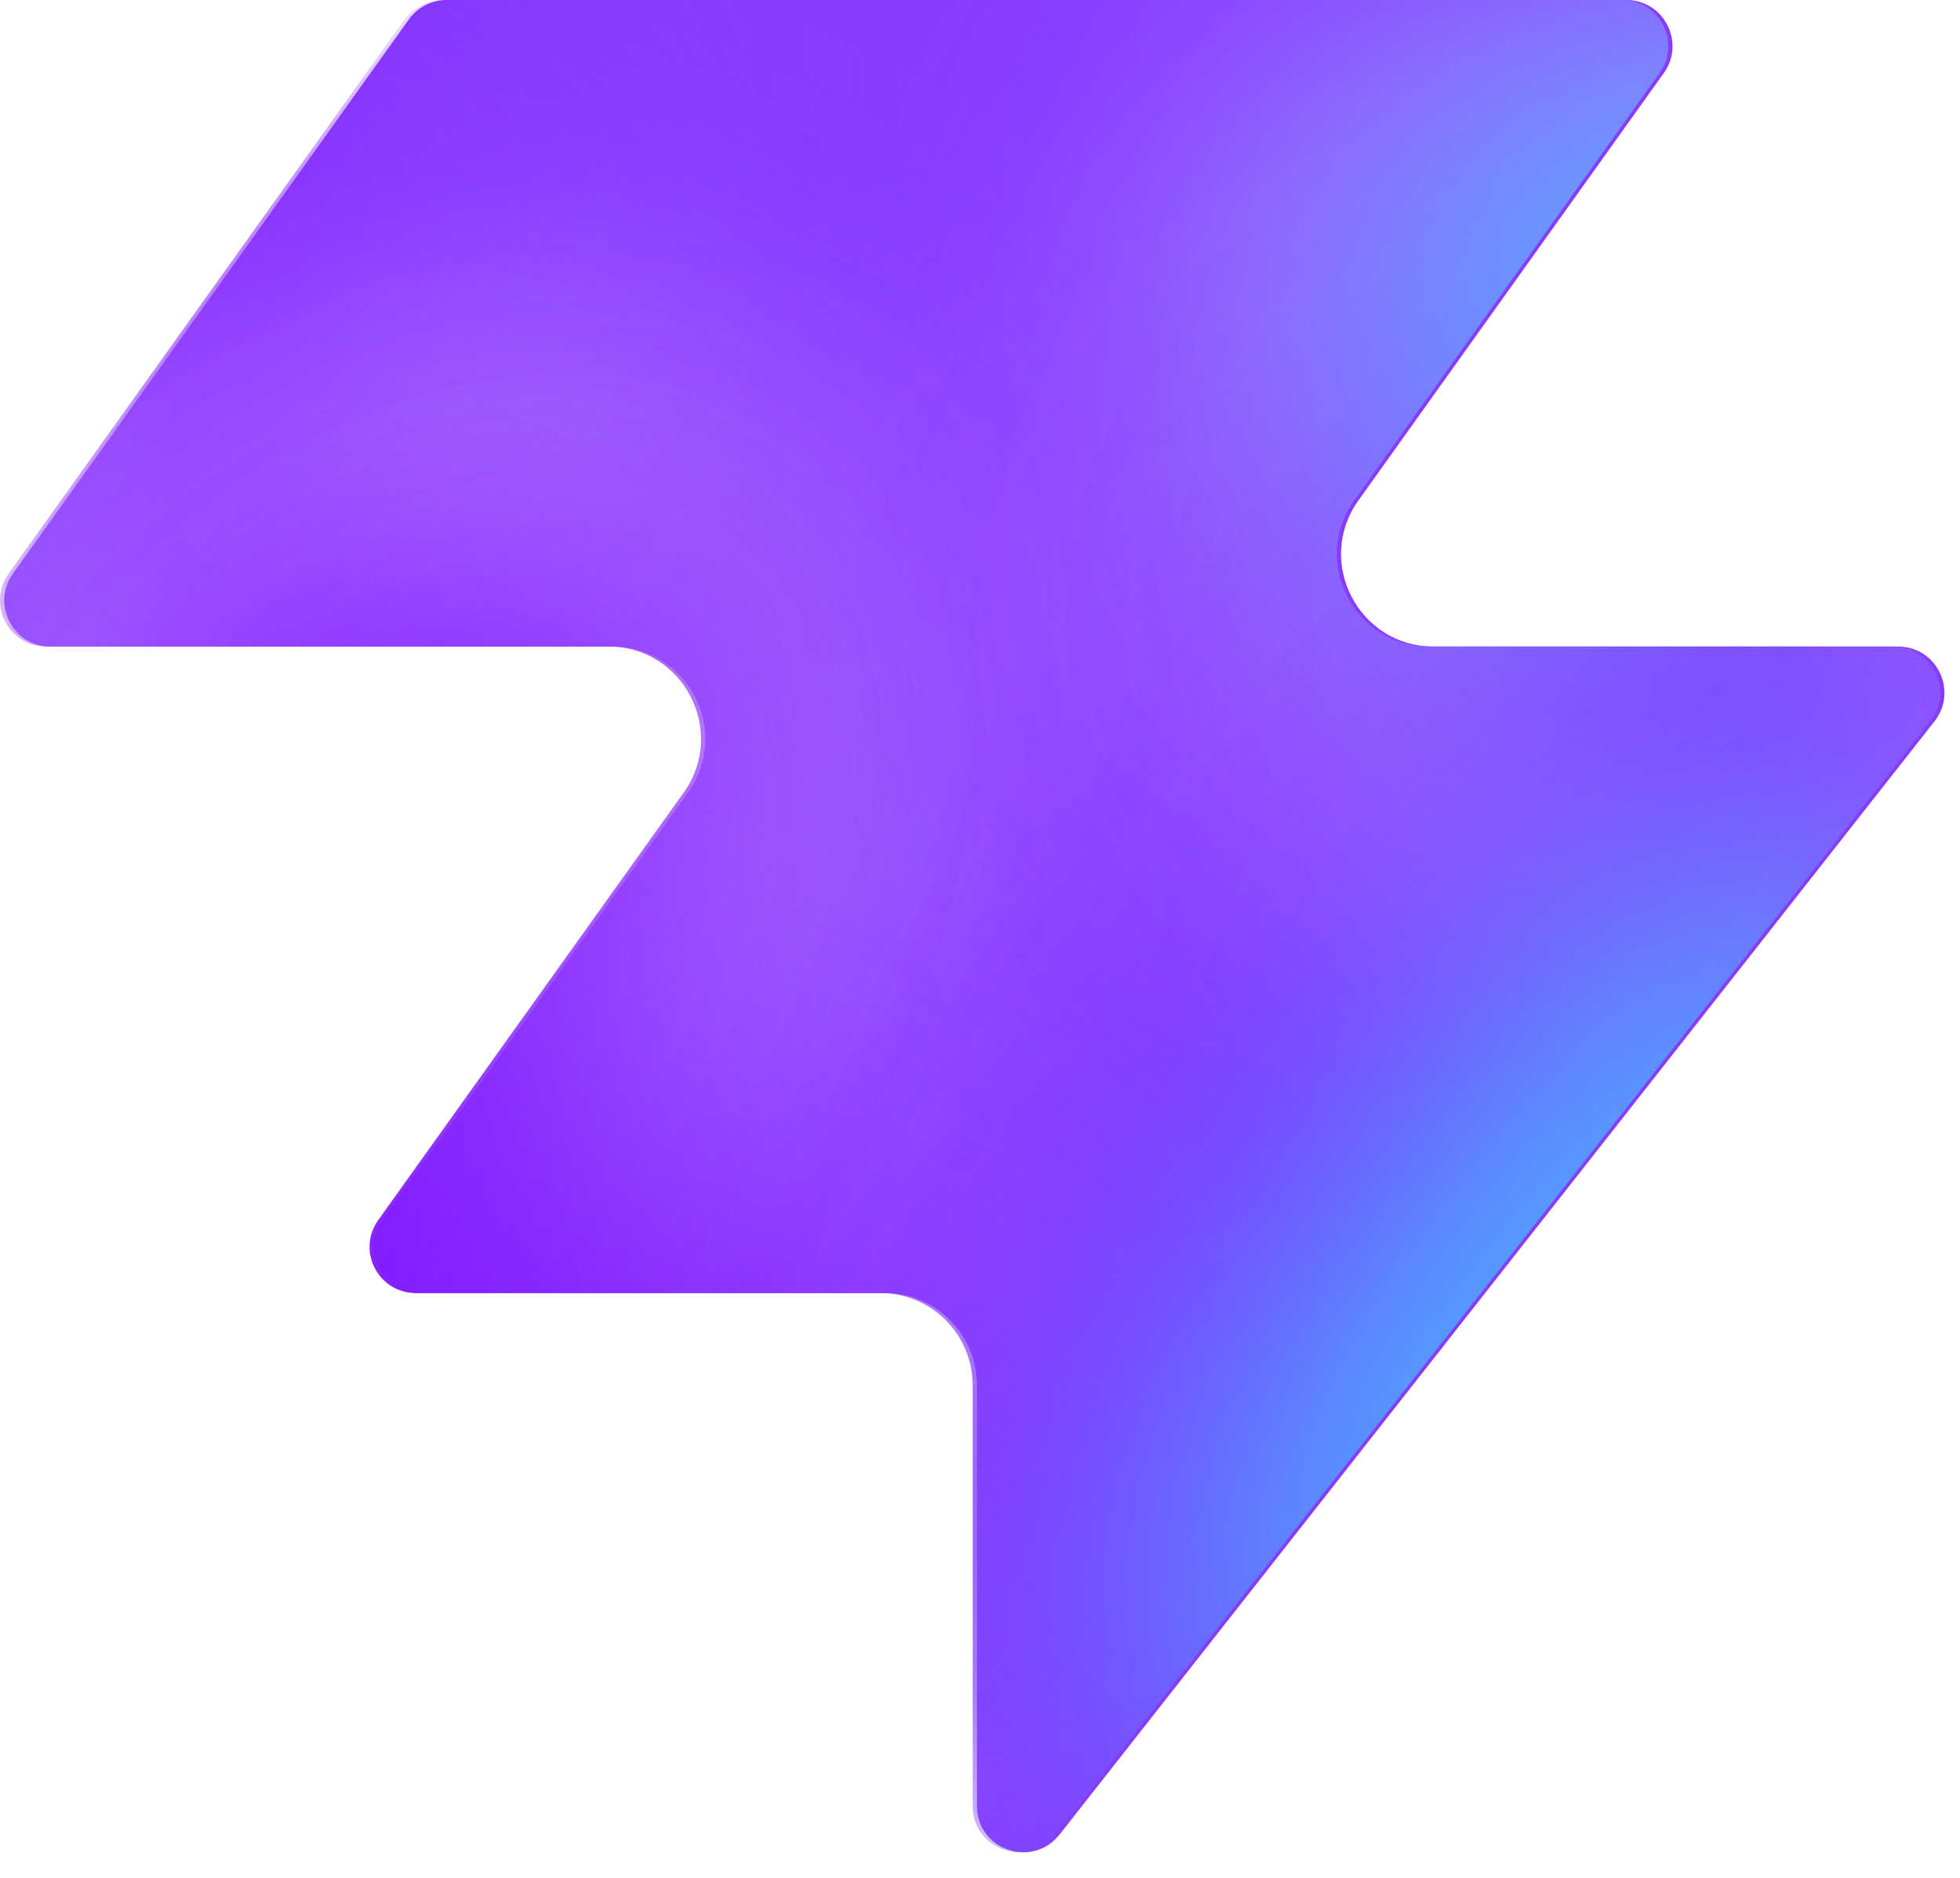
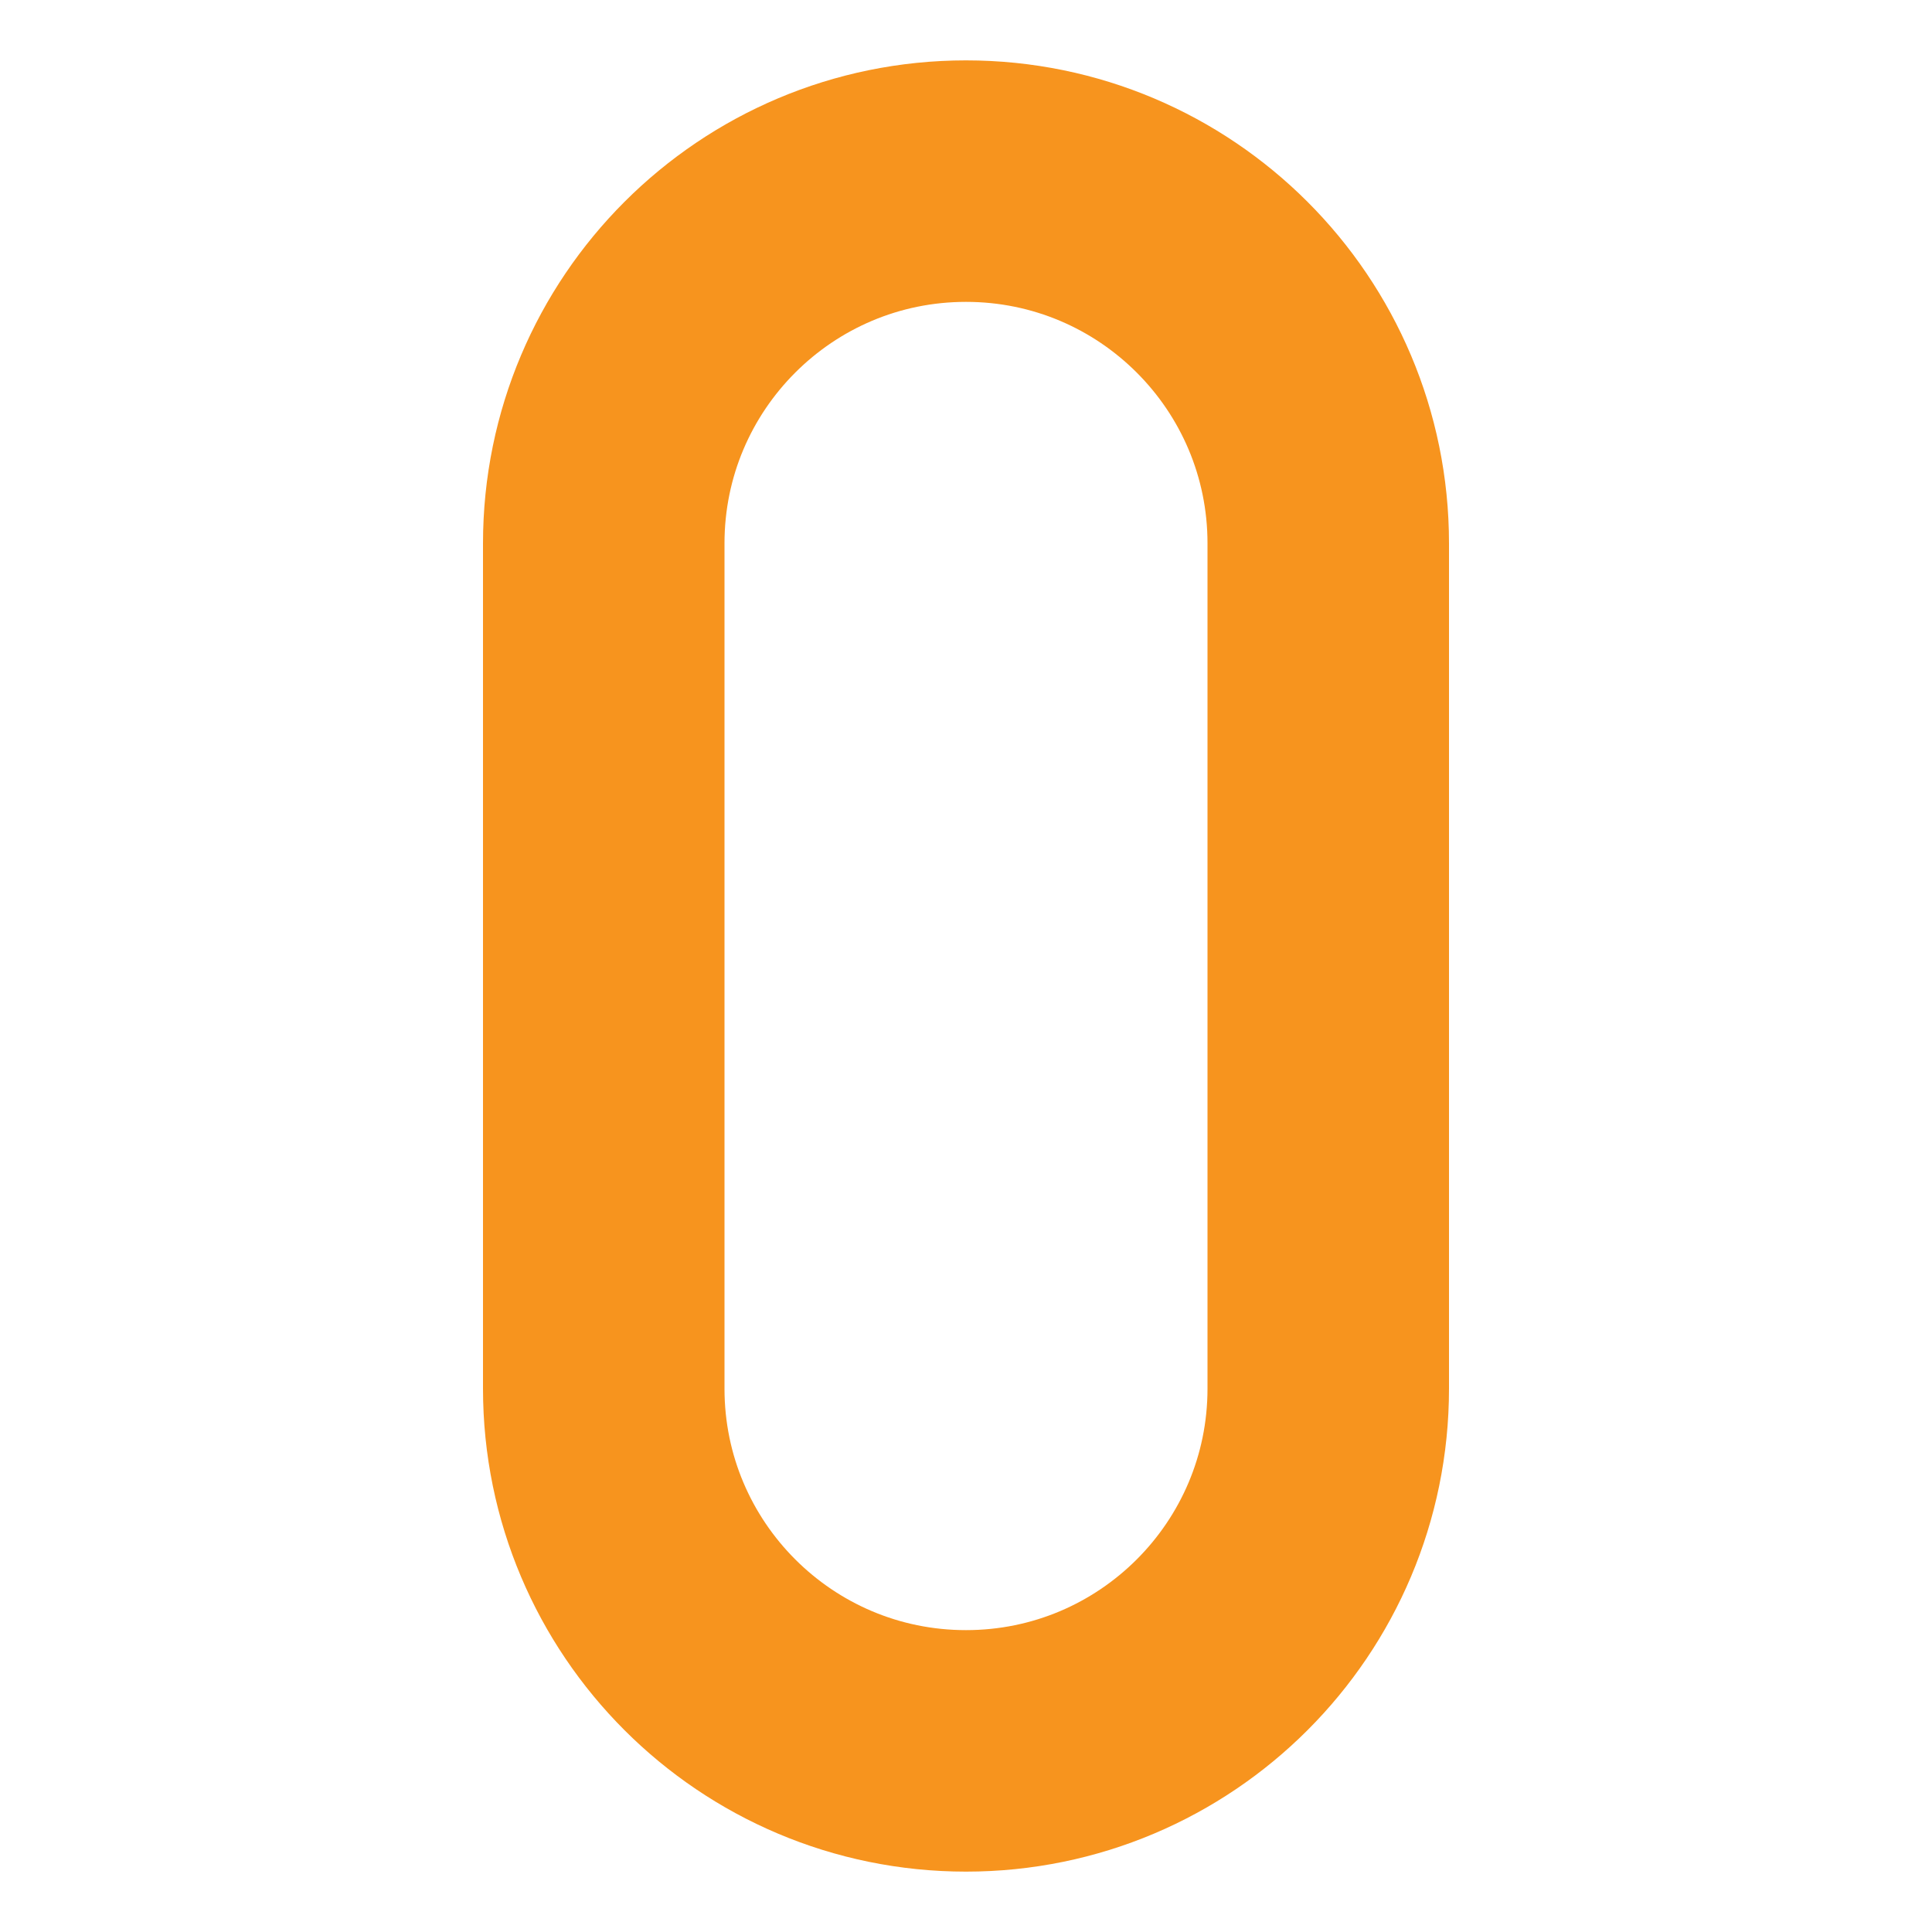
- <svg xmlns="http://www.w3.org/2000/svg" width="48" height="46" fill="none" viewBox="0 0 48 46">
-   <path fill="#863bff" d="M25.946 44.938c-.664.845-2.021.375-2.021-.698V33.937a2.26 2.26 0 0 0-2.262-2.262H10.287c-.92 0-1.456-1.04-.92-1.788l7.48-10.471c1.07-1.497 0-3.578-1.842-3.578H1.237c-.92 0-1.456-1.04-.92-1.788L10.013.474c.214-.297.556-.474.92-.474h28.894c.92 0 1.456 1.04.92 1.788l-7.48 10.471c-1.07 1.498 0 3.579 1.842 3.579h11.377c.943 0 1.473 1.088.89 1.83L25.947 44.94z" style="fill:#863bff;fill:color(display-p3 .525 .23 1);fill-opacity:1" />
-   <mask id="a" width="48" height="46" x="0" y="0" maskUnits="userSpaceOnUse" style="mask-type:alpha">
-     <path fill="#000" d="M25.842 44.938c-.664.844-2.021.375-2.021-.698V33.937a2.26 2.26 0 0 0-2.262-2.262H10.183c-.92 0-1.456-1.04-.92-1.788l7.48-10.471c1.07-1.498 0-3.579-1.842-3.579H1.133c-.92 0-1.456-1.04-.92-1.787L9.91.473c.214-.297.556-.474.92-.474h28.894c.92 0 1.456 1.04.92 1.788l-7.48 10.471c-1.07 1.498 0 3.578 1.842 3.578h11.377c.943 0 1.473 1.088.89 1.832L25.843 44.94z" style="fill:#000;fill-opacity:1" />
-   </mask>
-   <g mask="url(#a)">
-     <g filter="url(#b)">
-       <ellipse cx="5.508" cy="14.704" fill="#ede6ff" rx="5.508" ry="14.704" style="fill:#ede6ff;fill:color(display-p3 .927 .903 1);fill-opacity:1" transform="matrix(.00324 1 1 -.00324 -4.47 31.516)" />
-     </g>
-     <g filter="url(#c)">
-       <ellipse cx="10.399" cy="29.851" fill="#ede6ff" rx="10.399" ry="29.851" style="fill:#ede6ff;fill:color(display-p3 .927 .903 1);fill-opacity:1" transform="matrix(.00324 1 1 -.00324 -39.328 7.883)" />
-     </g>
-     <g filter="url(#d)">
-       <ellipse cx="5.508" cy="30.487" fill="#7e14ff" rx="5.508" ry="30.487" style="fill:#7e14ff;fill:color(display-p3 .492 .077 1);fill-opacity:1" transform="rotate(89.814 -25.913 -14.639)scale(1 -1)" />
-     </g>
-     <g filter="url(#e)">
-       <ellipse cx="5.508" cy="30.599" fill="#7e14ff" rx="5.508" ry="30.599" style="fill:#7e14ff;fill:color(display-p3 .492 .077 1);fill-opacity:1" transform="rotate(89.814 -32.644 -3.334)scale(1 -1)" />
-     </g>
-     <g filter="url(#f)">
-       <ellipse cx="5.508" cy="30.599" fill="#7e14ff" rx="5.508" ry="30.599" style="fill:#7e14ff;fill:color(display-p3 .492 .077 1);fill-opacity:1" transform="matrix(.00324 1 1 -.00324 -34.34 30.47)" />
-     </g>
-     <g filter="url(#g)">
-       <ellipse cx="14.072" cy="22.078" fill="#ede6ff" rx="14.072" ry="22.078" style="fill:#ede6ff;fill:color(display-p3 .927 .903 1);fill-opacity:1" transform="rotate(93.35 24.506 48.493)scale(-1 1)" />
-     </g>
-     <g filter="url(#h)">
-       <ellipse cx="3.47" cy="21.501" fill="#7e14ff" rx="3.47" ry="21.501" style="fill:#7e14ff;fill:color(display-p3 .492 .077 1);fill-opacity:1" transform="rotate(89.009 28.708 47.59)scale(-1 1)" />
-     </g>
-     <g filter="url(#i)">
-       <ellipse cx="3.47" cy="21.501" fill="#7e14ff" rx="3.47" ry="21.501" style="fill:#7e14ff;fill:color(display-p3 .492 .077 1);fill-opacity:1" transform="rotate(89.009 28.708 47.59)scale(-1 1)" />
-     </g>
-     <g filter="url(#j)">
-       <ellipse cx=".387" cy="8.972" fill="#7e14ff" rx="4.407" ry="29.108" style="fill:#7e14ff;fill:color(display-p3 .492 .077 1);fill-opacity:1" transform="rotate(39.51 .387 8.972)" />
-     </g>
-     <g filter="url(#k)">
-       <ellipse cx="47.523" cy="-6.092" fill="#7e14ff" rx="4.407" ry="29.108" style="fill:#7e14ff;fill:color(display-p3 .492 .077 1);fill-opacity:1" transform="rotate(37.892 47.523 -6.092)" />
-     </g>
-     <g filter="url(#l)">
-       <ellipse cx="41.412" cy="6.333" fill="#47bfff" rx="5.971" ry="9.665" style="fill:#47bfff;fill:color(display-p3 .28 .748 1);fill-opacity:1" transform="rotate(37.892 41.412 6.333)" />
-     </g>
-     <g filter="url(#m)">
-       <ellipse cx="-1.879" cy="38.332" fill="#7e14ff" rx="4.407" ry="29.108" style="fill:#7e14ff;fill:color(display-p3 .492 .077 1);fill-opacity:1" transform="rotate(37.892 -1.88 38.332)" />
-     </g>
-     <g filter="url(#n)">
-       <ellipse cx="-1.879" cy="38.332" fill="#7e14ff" rx="4.407" ry="29.108" style="fill:#7e14ff;fill:color(display-p3 .492 .077 1);fill-opacity:1" transform="rotate(37.892 -1.88 38.332)" />
-     </g>
-     <g filter="url(#o)">
-       <ellipse cx="35.651" cy="29.907" fill="#7e14ff" rx="4.407" ry="29.108" style="fill:#7e14ff;fill:color(display-p3 .492 .077 1);fill-opacity:1" transform="rotate(37.892 35.651 29.907)" />
-     </g>
-     <g filter="url(#p)">
-       <ellipse cx="38.418" cy="32.4" fill="#47bfff" rx="5.971" ry="15.297" style="fill:#47bfff;fill:color(display-p3 .28 .748 1);fill-opacity:1" transform="rotate(37.892 38.418 32.4)" />
-     </g>
-   </g>
-   <defs>
-     <filter id="b" width="60.045" height="41.654" x="-19.77" y="16.149" color-interpolation-filters="sRGB" filterUnits="userSpaceOnUse">
-       <feFlood flood-opacity="0" result="BackgroundImageFix" />
-       <feBlend in="SourceGraphic" in2="BackgroundImageFix" result="shape" />
-       <feGaussianBlur result="effect1_foregroundBlur_2002_17158" stdDeviation="7.659" />
-     </filter>
-     <filter id="c" width="90.34" height="51.437" x="-54.613" y="-7.533" color-interpolation-filters="sRGB" filterUnits="userSpaceOnUse">
-       <feFlood flood-opacity="0" result="BackgroundImageFix" />
-       <feBlend in="SourceGraphic" in2="BackgroundImageFix" result="shape" />
-       <feGaussianBlur result="effect1_foregroundBlur_2002_17158" stdDeviation="7.659" />
-     </filter>
-     <filter id="d" width="79.355" height="29.4" x="-49.64" y="2.03" color-interpolation-filters="sRGB" filterUnits="userSpaceOnUse">
-       <feFlood flood-opacity="0" result="BackgroundImageFix" />
-       <feBlend in="SourceGraphic" in2="BackgroundImageFix" result="shape" />
-       <feGaussianBlur result="effect1_foregroundBlur_2002_17158" stdDeviation="4.596" />
-     </filter>
-     <filter id="e" width="79.579" height="29.4" x="-45.045" y="20.029" color-interpolation-filters="sRGB" filterUnits="userSpaceOnUse">
-       <feFlood flood-opacity="0" result="BackgroundImageFix" />
-       <feBlend in="SourceGraphic" in2="BackgroundImageFix" result="shape" />
-       <feGaussianBlur result="effect1_foregroundBlur_2002_17158" stdDeviation="4.596" />
-     </filter>
-     <filter id="f" width="79.579" height="29.4" x="-43.513" y="21.178" color-interpolation-filters="sRGB" filterUnits="userSpaceOnUse">
-       <feFlood flood-opacity="0" result="BackgroundImageFix" />
-       <feBlend in="SourceGraphic" in2="BackgroundImageFix" result="shape" />
-       <feGaussianBlur result="effect1_foregroundBlur_2002_17158" stdDeviation="4.596" />
-     </filter>
-     <filter id="g" width="74.749" height="58.852" x="15.756" y="-17.901" color-interpolation-filters="sRGB" filterUnits="userSpaceOnUse">
-       <feFlood flood-opacity="0" result="BackgroundImageFix" />
-       <feBlend in="SourceGraphic" in2="BackgroundImageFix" result="shape" />
-       <feGaussianBlur result="effect1_foregroundBlur_2002_17158" stdDeviation="7.659" />
-     </filter>
-     <filter id="h" width="61.377" height="25.362" x="23.548" y="2.284" color-interpolation-filters="sRGB" filterUnits="userSpaceOnUse">
-       <feFlood flood-opacity="0" result="BackgroundImageFix" />
-       <feBlend in="SourceGraphic" in2="BackgroundImageFix" result="shape" />
-       <feGaussianBlur result="effect1_foregroundBlur_2002_17158" stdDeviation="4.596" />
-     </filter>
-     <filter id="i" width="61.377" height="25.362" x="23.548" y="2.284" color-interpolation-filters="sRGB" filterUnits="userSpaceOnUse">
-       <feFlood flood-opacity="0" result="BackgroundImageFix" />
-       <feBlend in="SourceGraphic" in2="BackgroundImageFix" result="shape" />
-       <feGaussianBlur result="effect1_foregroundBlur_2002_17158" stdDeviation="4.596" />
-     </filter>
-     <filter id="j" width="56.045" height="63.649" x="-27.636" y="-22.853" color-interpolation-filters="sRGB" filterUnits="userSpaceOnUse">
-       <feFlood flood-opacity="0" result="BackgroundImageFix" />
-       <feBlend in="SourceGraphic" in2="BackgroundImageFix" result="shape" />
-       <feGaussianBlur result="effect1_foregroundBlur_2002_17158" stdDeviation="4.596" />
-     </filter>
-     <filter id="k" width="54.814" height="64.646" x="20.116" y="-38.415" color-interpolation-filters="sRGB" filterUnits="userSpaceOnUse">
-       <feFlood flood-opacity="0" result="BackgroundImageFix" />
-       <feBlend in="SourceGraphic" in2="BackgroundImageFix" result="shape" />
-       <feGaussianBlur result="effect1_foregroundBlur_2002_17158" stdDeviation="4.596" />
-     </filter>
-     <filter id="l" width="33.541" height="35.313" x="24.641" y="-11.323" color-interpolation-filters="sRGB" filterUnits="userSpaceOnUse">
-       <feFlood flood-opacity="0" result="BackgroundImageFix" />
-       <feBlend in="SourceGraphic" in2="BackgroundImageFix" result="shape" />
-       <feGaussianBlur result="effect1_foregroundBlur_2002_17158" stdDeviation="4.596" />
-     </filter>
-     <filter id="m" width="54.814" height="64.646" x="-29.286" y="6.009" color-interpolation-filters="sRGB" filterUnits="userSpaceOnUse">
-       <feFlood flood-opacity="0" result="BackgroundImageFix" />
-       <feBlend in="SourceGraphic" in2="BackgroundImageFix" result="shape" />
-       <feGaussianBlur result="effect1_foregroundBlur_2002_17158" stdDeviation="4.596" />
-     </filter>
-     <filter id="n" width="54.814" height="64.646" x="-29.286" y="6.009" color-interpolation-filters="sRGB" filterUnits="userSpaceOnUse">
-       <feFlood flood-opacity="0" result="BackgroundImageFix" />
-       <feBlend in="SourceGraphic" in2="BackgroundImageFix" result="shape" />
-       <feGaussianBlur result="effect1_foregroundBlur_2002_17158" stdDeviation="4.596" />
-     </filter>
-     <filter id="o" width="54.814" height="64.646" x="8.244" y="-2.416" color-interpolation-filters="sRGB" filterUnits="userSpaceOnUse">
-       <feFlood flood-opacity="0" result="BackgroundImageFix" />
-       <feBlend in="SourceGraphic" in2="BackgroundImageFix" result="shape" />
-       <feGaussianBlur result="effect1_foregroundBlur_2002_17158" stdDeviation="4.596" />
-     </filter>
-     <filter id="p" width="39.409" height="43.623" x="18.713" y="10.588" color-interpolation-filters="sRGB" filterUnits="userSpaceOnUse">
-       <feFlood flood-opacity="0" result="BackgroundImageFix" />
-       <feBlend in="SourceGraphic" in2="BackgroundImageFix" result="shape" />
-       <feGaussianBlur result="effect1_foregroundBlur_2002_17158" stdDeviation="4.596" />
-     </filter>
-   </defs>
+ <svg xmlns="http://www.w3.org/2000/svg" viewBox="0 0 64 64" width="64" height="64">
+   <rect x="20" y="6" width="24" height="52" rx="12" fill="none" stroke="#F7941E" stroke-width="8" />
</svg>
